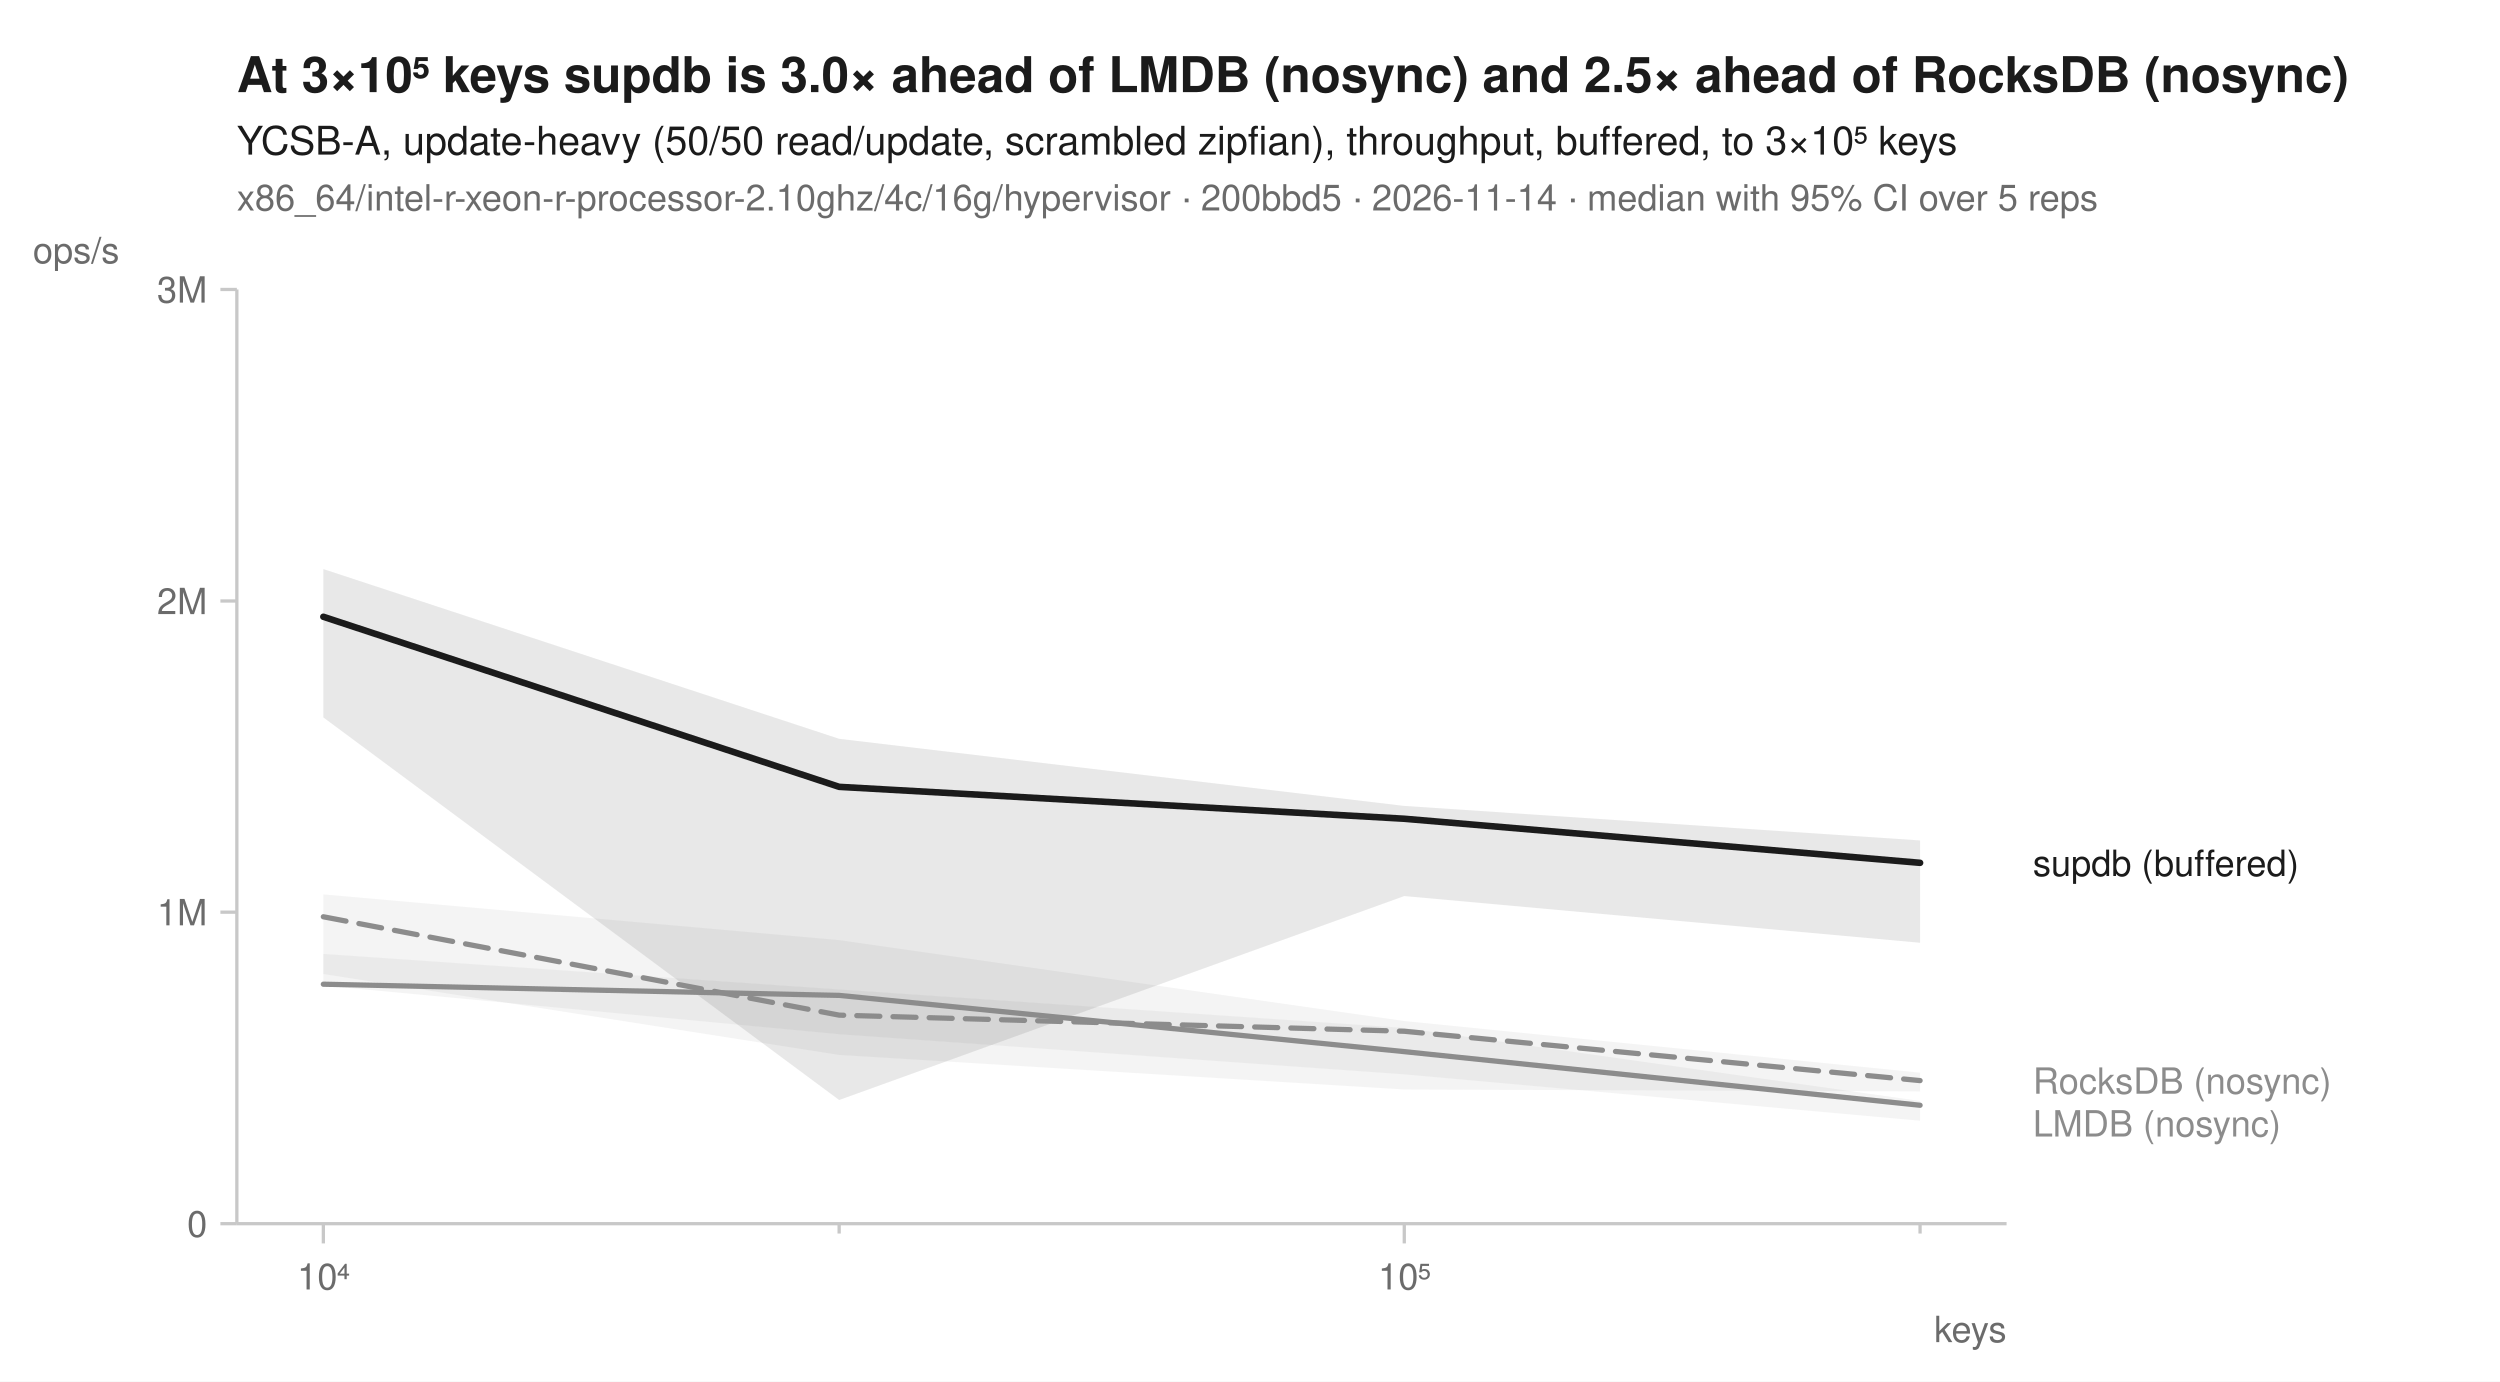
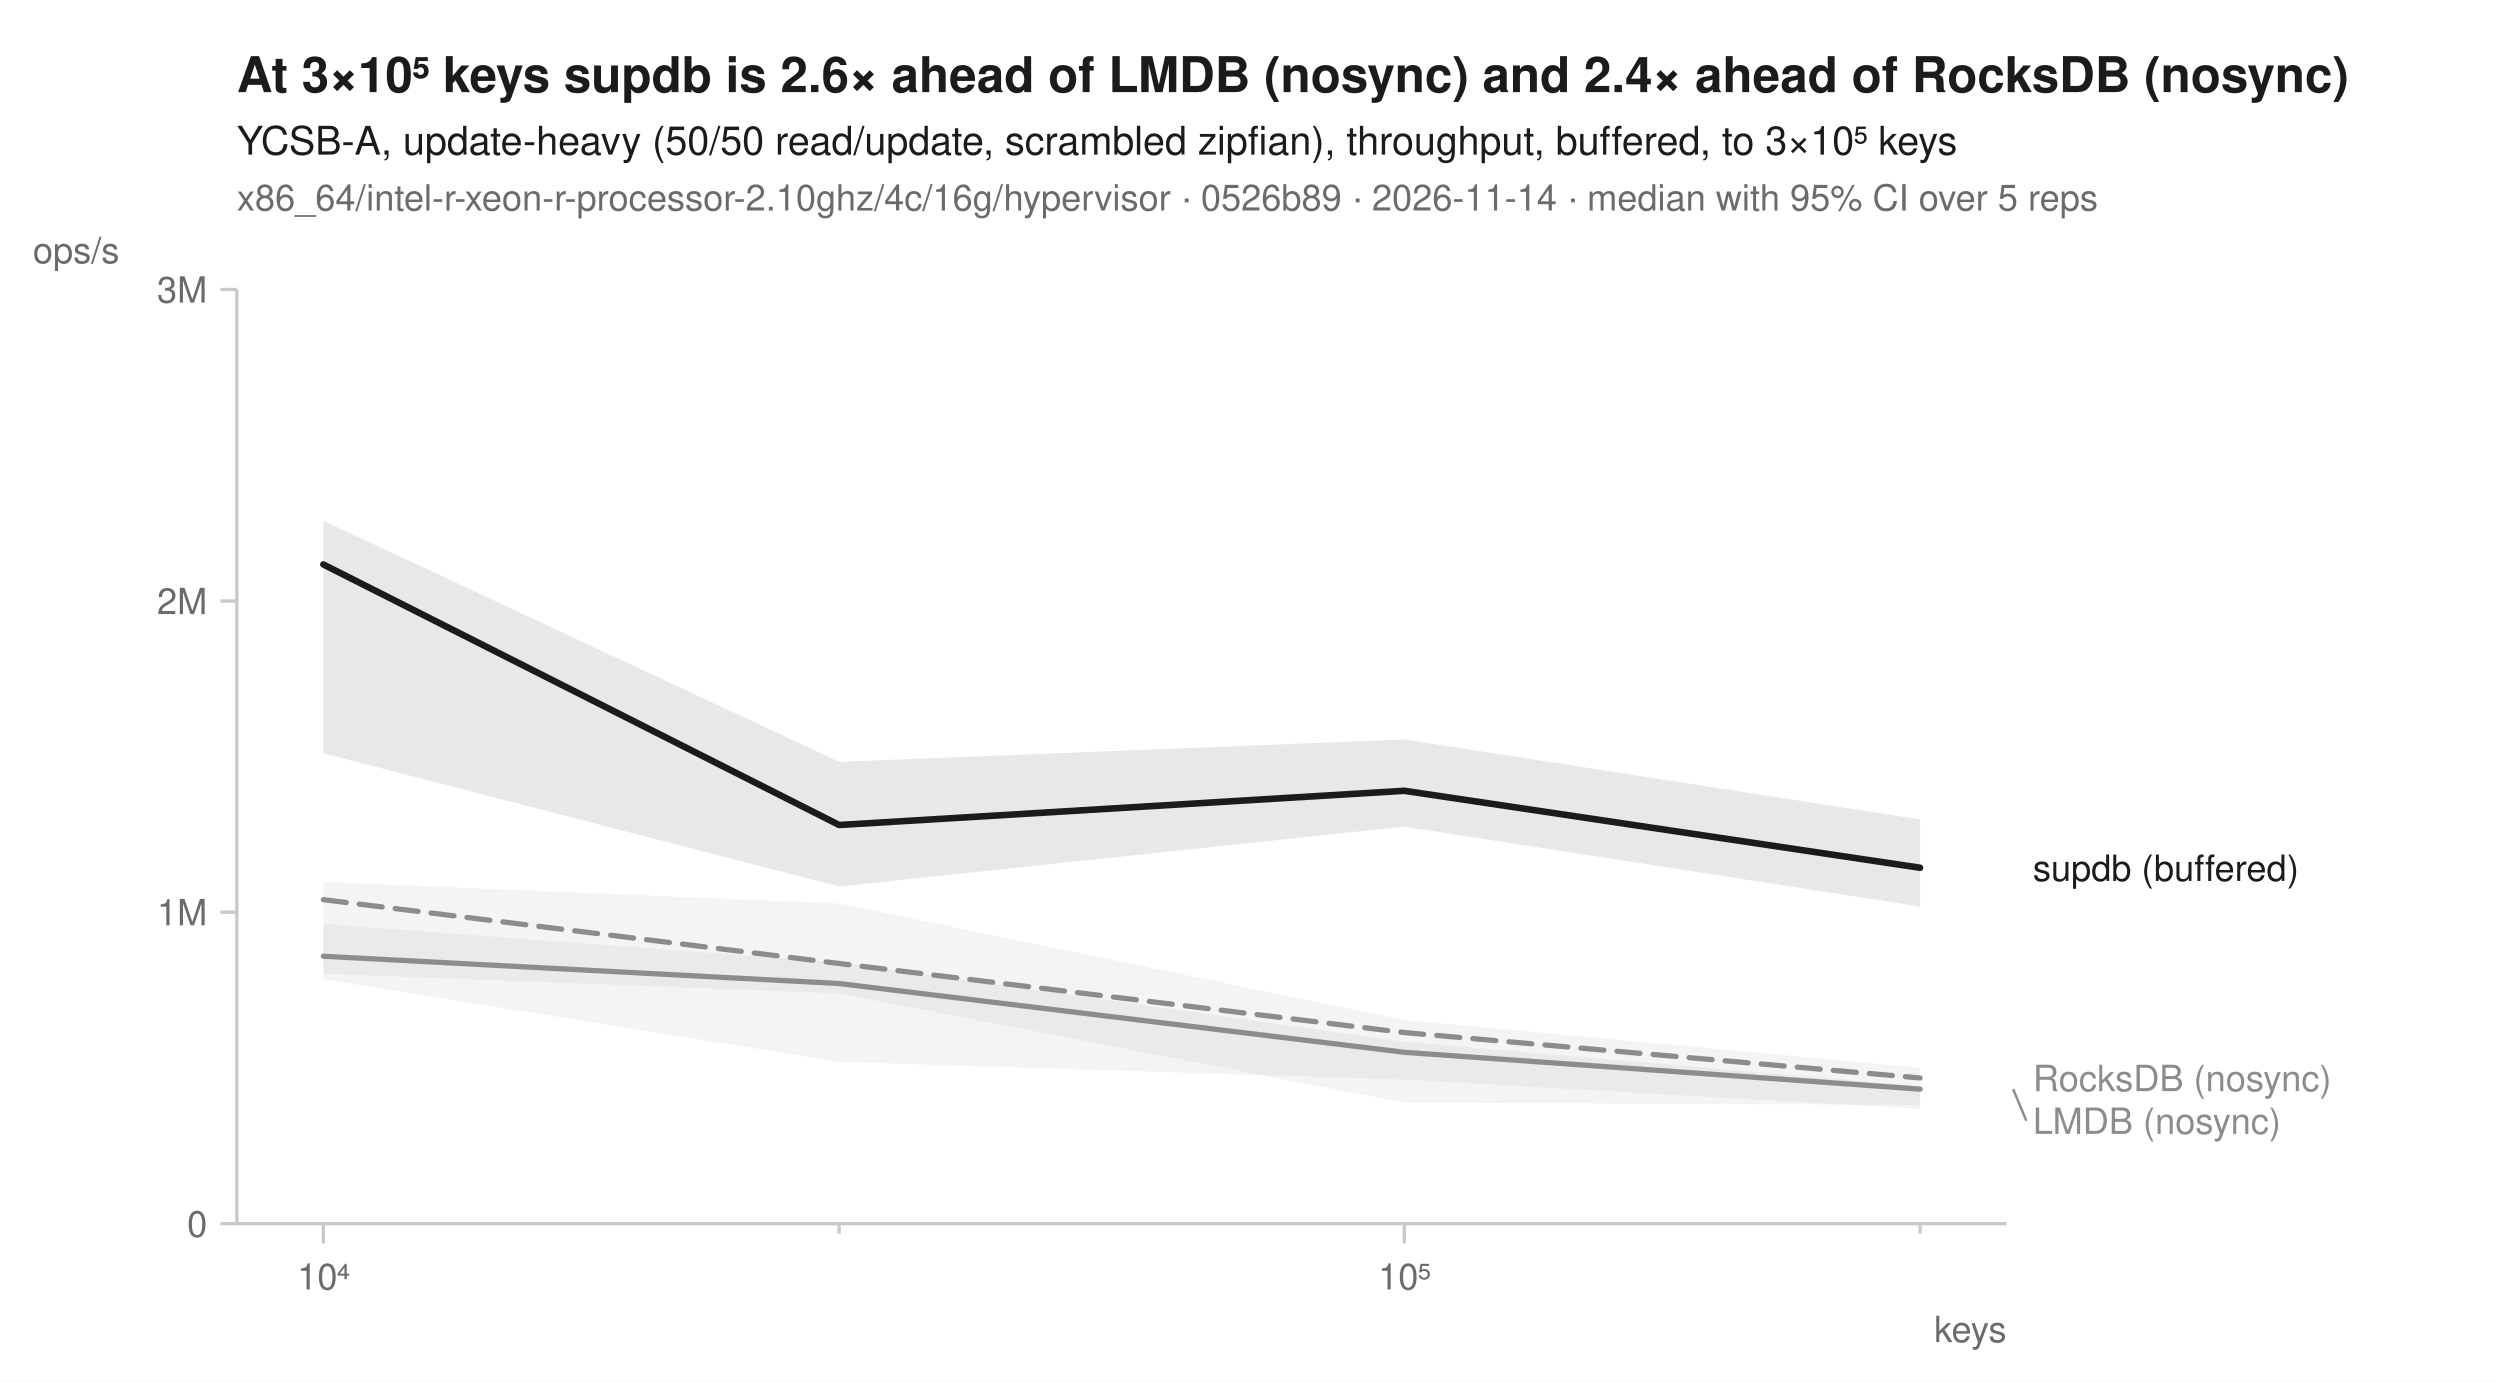
<svg xmlns="http://www.w3.org/2000/svg" width="760" height="420" viewBox="0 0 760 420" font-family="-apple-system, BlinkMacSystemFont, 'Segoe UI', Helvetica, Arial, sans-serif" fill="#1b1b1b">
  <rect width="760" height="420" fill="white" />
-   <text x="72" y="28" font-size="15" font-weight="600">At 3×10⁵ keys supdb is 3.0× ahead of LMDB (nosync) and 2.5× ahead of RocksDB (nosync)</text>
+   <text x="72" y="28" font-size="15" font-weight="600">At 3×10⁵ keys supdb is 2.6× ahead of LMDB (nosync) and 2.4× ahead of RocksDB (nosync)</text>
  <text x="72" y="47" font-size="12">YCSB-A, update-heavy (50/50 read/update, scrambled zipfian), throughput, buffered, to 3×10⁵ keys</text>
-   <text x="72" y="64" font-size="11" fill="#6b6b6b">x86_64/intel-r-xeon-r-processor-2.10ghz/4c/16g/hypervisor · 200bbd5 · 2026-11-14 · median with 95% CI over 5 reps</text>
+   <text x="72" y="64" font-size="11" fill="#6b6b6b">x86_64/intel-r-xeon-r-processor-2.10ghz/4c/16g/hypervisor · 0526b89 · 2026-11-14 · median with 95% CI over 5 reps</text>
  <line x1="72" y1="372" x2="610" y2="372" stroke="#c8c8c8" stroke-width="1" />
  <line x1="72" y1="88" x2="72" y2="372" stroke="#c8c8c8" stroke-width="1" />
  <line x1="98.3" y1="372" x2="98.3" y2="378" stroke="#c8c8c8" stroke-width="1" />
  <text x="98.3" y="392" font-size="11" text-anchor="middle" fill="#6b6b6b">10⁴</text>
  <line x1="255.1" y1="372" x2="255.1" y2="375" stroke="#c8c8c8" stroke-width="1" />
  <line x1="426.9" y1="372" x2="426.9" y2="378" stroke="#c8c8c8" stroke-width="1" />
  <text x="426.9" y="392" font-size="11" text-anchor="middle" fill="#6b6b6b">10⁵</text>
  <line x1="583.7" y1="372" x2="583.7" y2="375" stroke="#c8c8c8" stroke-width="1" />
  <text x="610" y="408" font-size="11" text-anchor="end" fill="#6b6b6b">keys</text>
  <line x1="67" y1="372.0" x2="72" y2="372.0" stroke="#c8c8c8" stroke-width="1" />
  <text x="63" y="376.0" font-size="11" text-anchor="end" fill="#6b6b6b">0</text>
  <line x1="67" y1="277.3" x2="72" y2="277.3" stroke="#c8c8c8" stroke-width="1" />
  <text x="63" y="281.3" font-size="11" text-anchor="end" fill="#6b6b6b">1M</text>
  <line x1="67" y1="182.7" x2="72" y2="182.7" stroke="#c8c8c8" stroke-width="1" />
  <text x="63" y="186.7" font-size="11" text-anchor="end" fill="#6b6b6b">2M</text>
  <line x1="67" y1="88.0" x2="72" y2="88.0" stroke="#c8c8c8" stroke-width="1" />
  <text x="63" y="92.0" font-size="11" text-anchor="end" fill="#6b6b6b">3M</text>
  <text x="10" y="80" font-size="11" text-anchor="start" fill="#6b6b6b">ops/s</text>
-   <path d="M98.3,271.9 L255.1,285.8 L426.9,310.4 L583.7,326.1 L583.7,331.8 L426.9,331.2 L255.1,320.7 L98.3,296.1 Z" fill="#8c8c8c" fill-opacity="0.10" />
-   <path d="M98.3,290.0 L255.1,300.8 L426.9,312.5 L583.7,334.7 L583.7,340.7 L426.9,326.6 L255.1,314.4 L98.3,299.6 Z" fill="#8c8c8c" fill-opacity="0.10" />
-   <path d="M98.3,173.0 L255.1,224.6 L426.9,245.0 L583.7,255.5 L583.7,286.6 L426.9,272.4 L255.1,334.4 L98.3,218.1 Z" fill="#1b1b1b" fill-opacity="0.10" />
-   <path d="M98.3,278.7 L255.1,308.6 L426.9,313.5 L583.7,328.5 " fill="none" stroke="#8c8c8c" stroke-width="1.6" stroke-linejoin="round" stroke-linecap="round" stroke-dasharray="7,4" />
-   <path d="M98.3,299.2 L255.1,302.6 L426.9,319.7 L583.7,336.0 " fill="none" stroke="#8c8c8c" stroke-width="1.6" stroke-linejoin="round" stroke-linecap="round" />
-   <path d="M98.3,187.5 L255.1,239.2 L426.9,248.9 L583.7,262.3 " fill="none" stroke="#1b1b1b" stroke-width="2" stroke-linejoin="round" stroke-linecap="round" />
-   <text x="618.0" y="266.3" font-size="11" fill="#1b1b1b">supdb (buffered)</text>
-   <text x="618.0" y="332.5" font-size="11" fill="#8c8c8c">RocksDB (nosync)</text>
-   <text x="618.0" y="345.5" font-size="11" fill="#8c8c8c">LMDB (nosync)</text>
+   <path d="M98.3,268.1 L255.1,274.7 L426.9,310.1 L583.7,324.6 L583.7,337.1 L426.9,328.2 L255.1,322.8 L98.3,297.7 Z" fill="#8c8c8c" fill-opacity="0.10" />
+   <path d="M98.3,280.9 L255.1,292.6 L426.9,316.7 L583.7,330.2 L583.7,335.9 L426.9,335.2 L255.1,302.0 L98.3,296.0 Z" fill="#8c8c8c" fill-opacity="0.10" />
+   <path d="M98.3,158.3 L255.1,231.6 L426.9,224.8 L583.7,249.1 L583.7,275.6 L426.9,251.3 L255.1,269.5 L98.3,229.0 Z" fill="#1b1b1b" fill-opacity="0.10" />
+   <path d="M98.3,273.5 L255.1,292.9 L426.9,313.9 L583.7,327.7 " fill="none" stroke="#8c8c8c" stroke-width="1.6" stroke-linejoin="round" stroke-linecap="round" stroke-dasharray="7,4" />
+   <path d="M98.3,290.7 L255.1,299.0 L426.9,319.9 L583.7,331.1 " fill="none" stroke="#8c8c8c" stroke-width="1.6" stroke-linejoin="round" stroke-linecap="round" />
+   <path d="M98.3,171.6 L255.1,250.8 L426.9,240.4 L583.7,263.8 " fill="none" stroke="#1b1b1b" stroke-width="2" stroke-linejoin="round" stroke-linecap="round" />
+   <text x="618.0" y="267.8" font-size="11" fill="#1b1b1b">supdb (buffered)</text>
+   <text x="618.0" y="331.7" font-size="11" fill="#8c8c8c">RocksDB (nosync)</text>
+   <line x1="612.0" y1="331.1" x2="616.0" y2="340.7" stroke="#8c8c8c" stroke-width="0.75" />
+   <text x="618.0" y="344.7" font-size="11" fill="#8c8c8c">LMDB (nosync)</text>
</svg>
